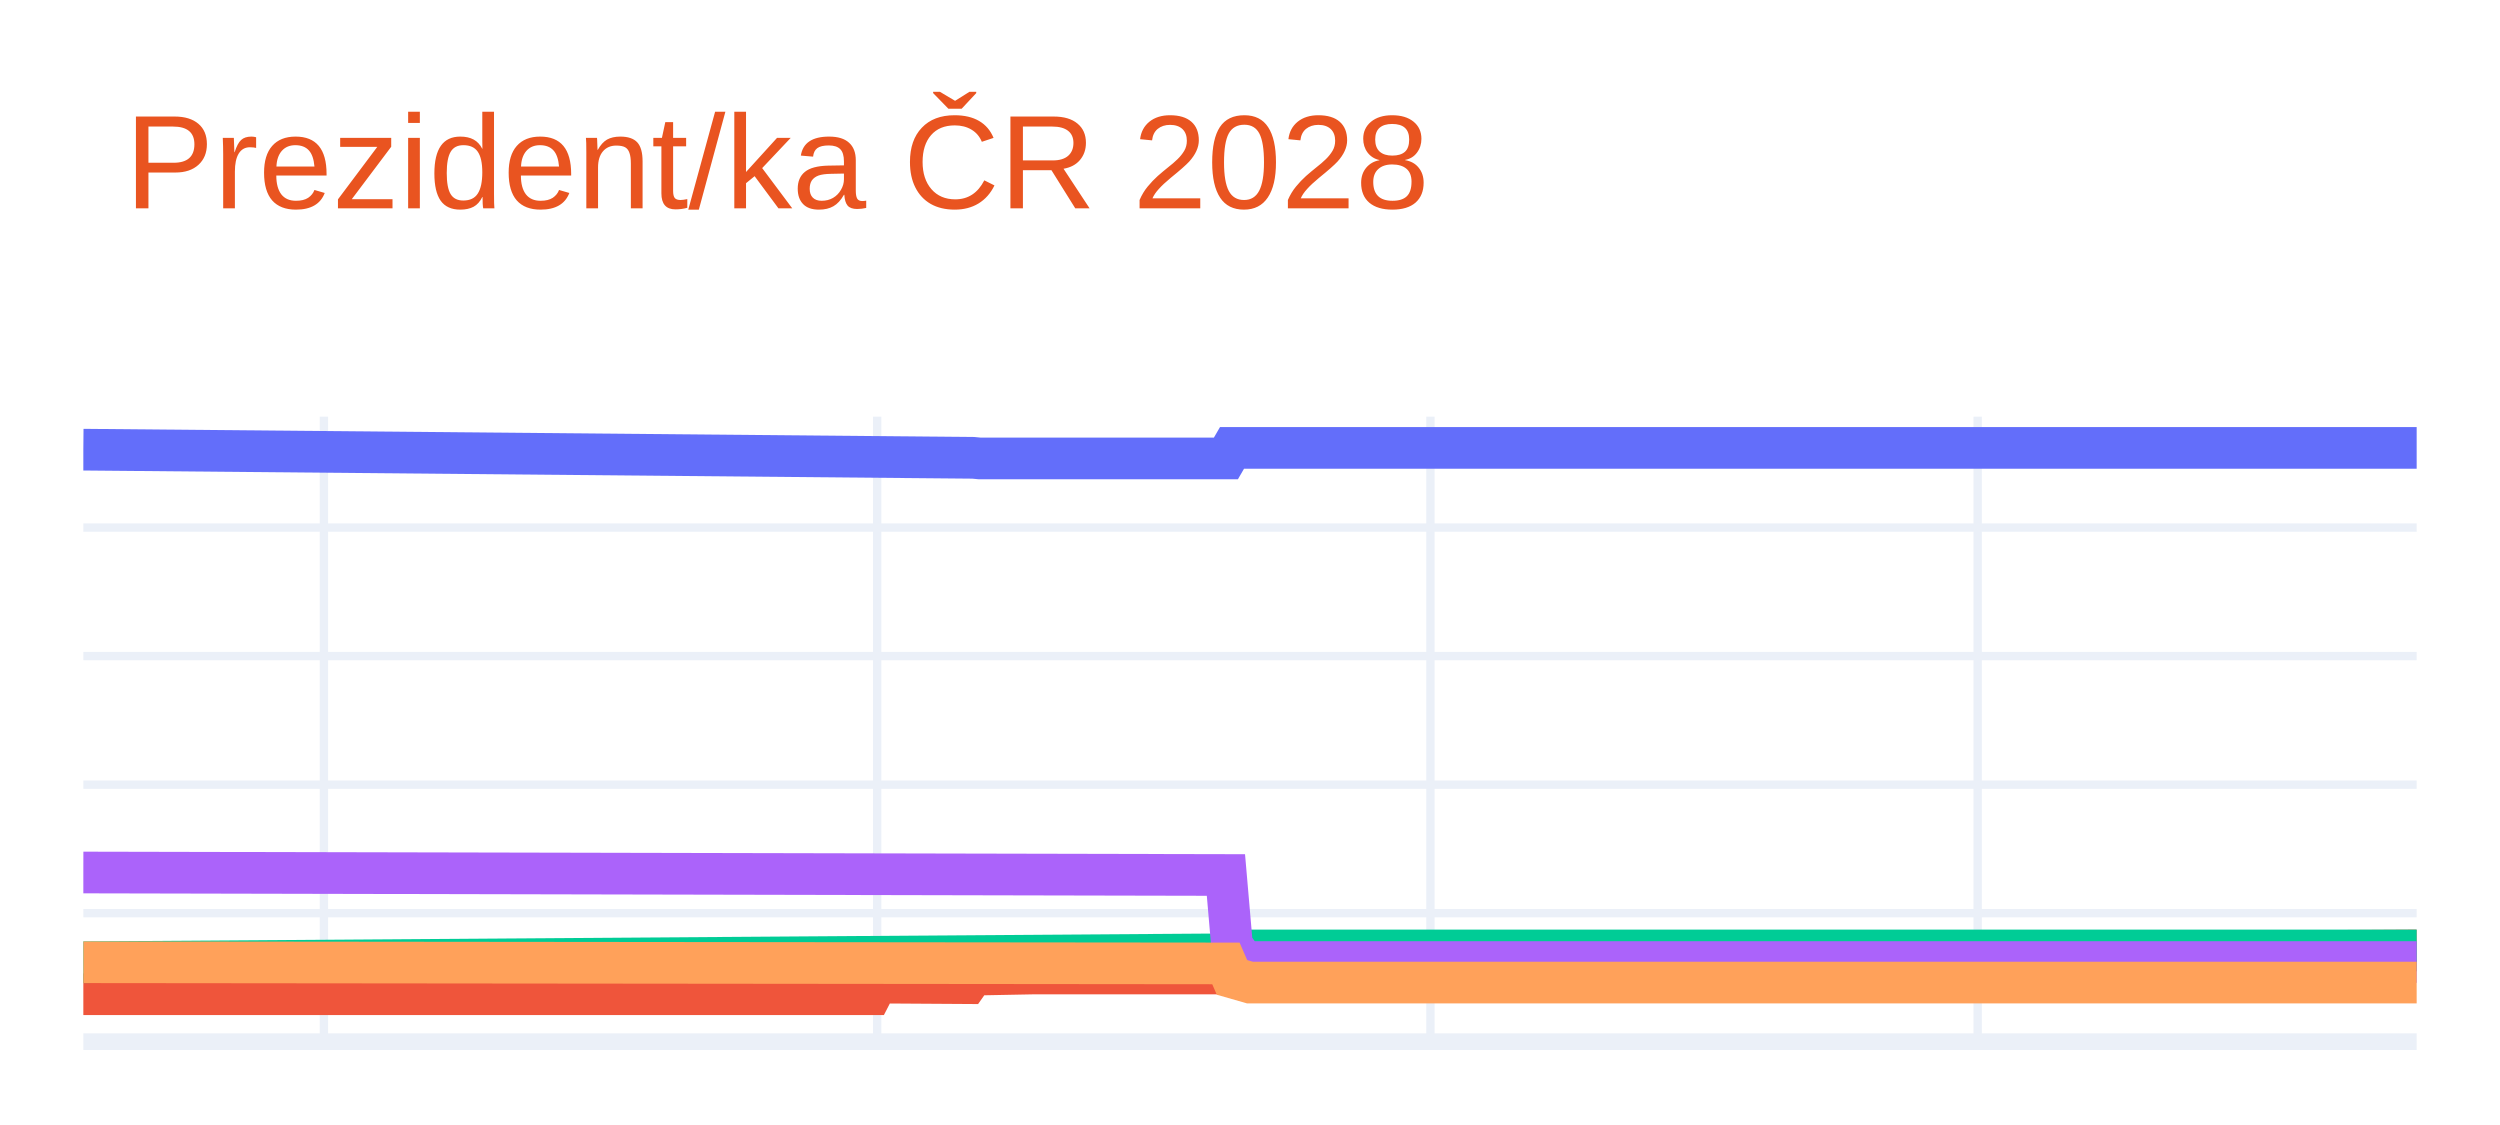
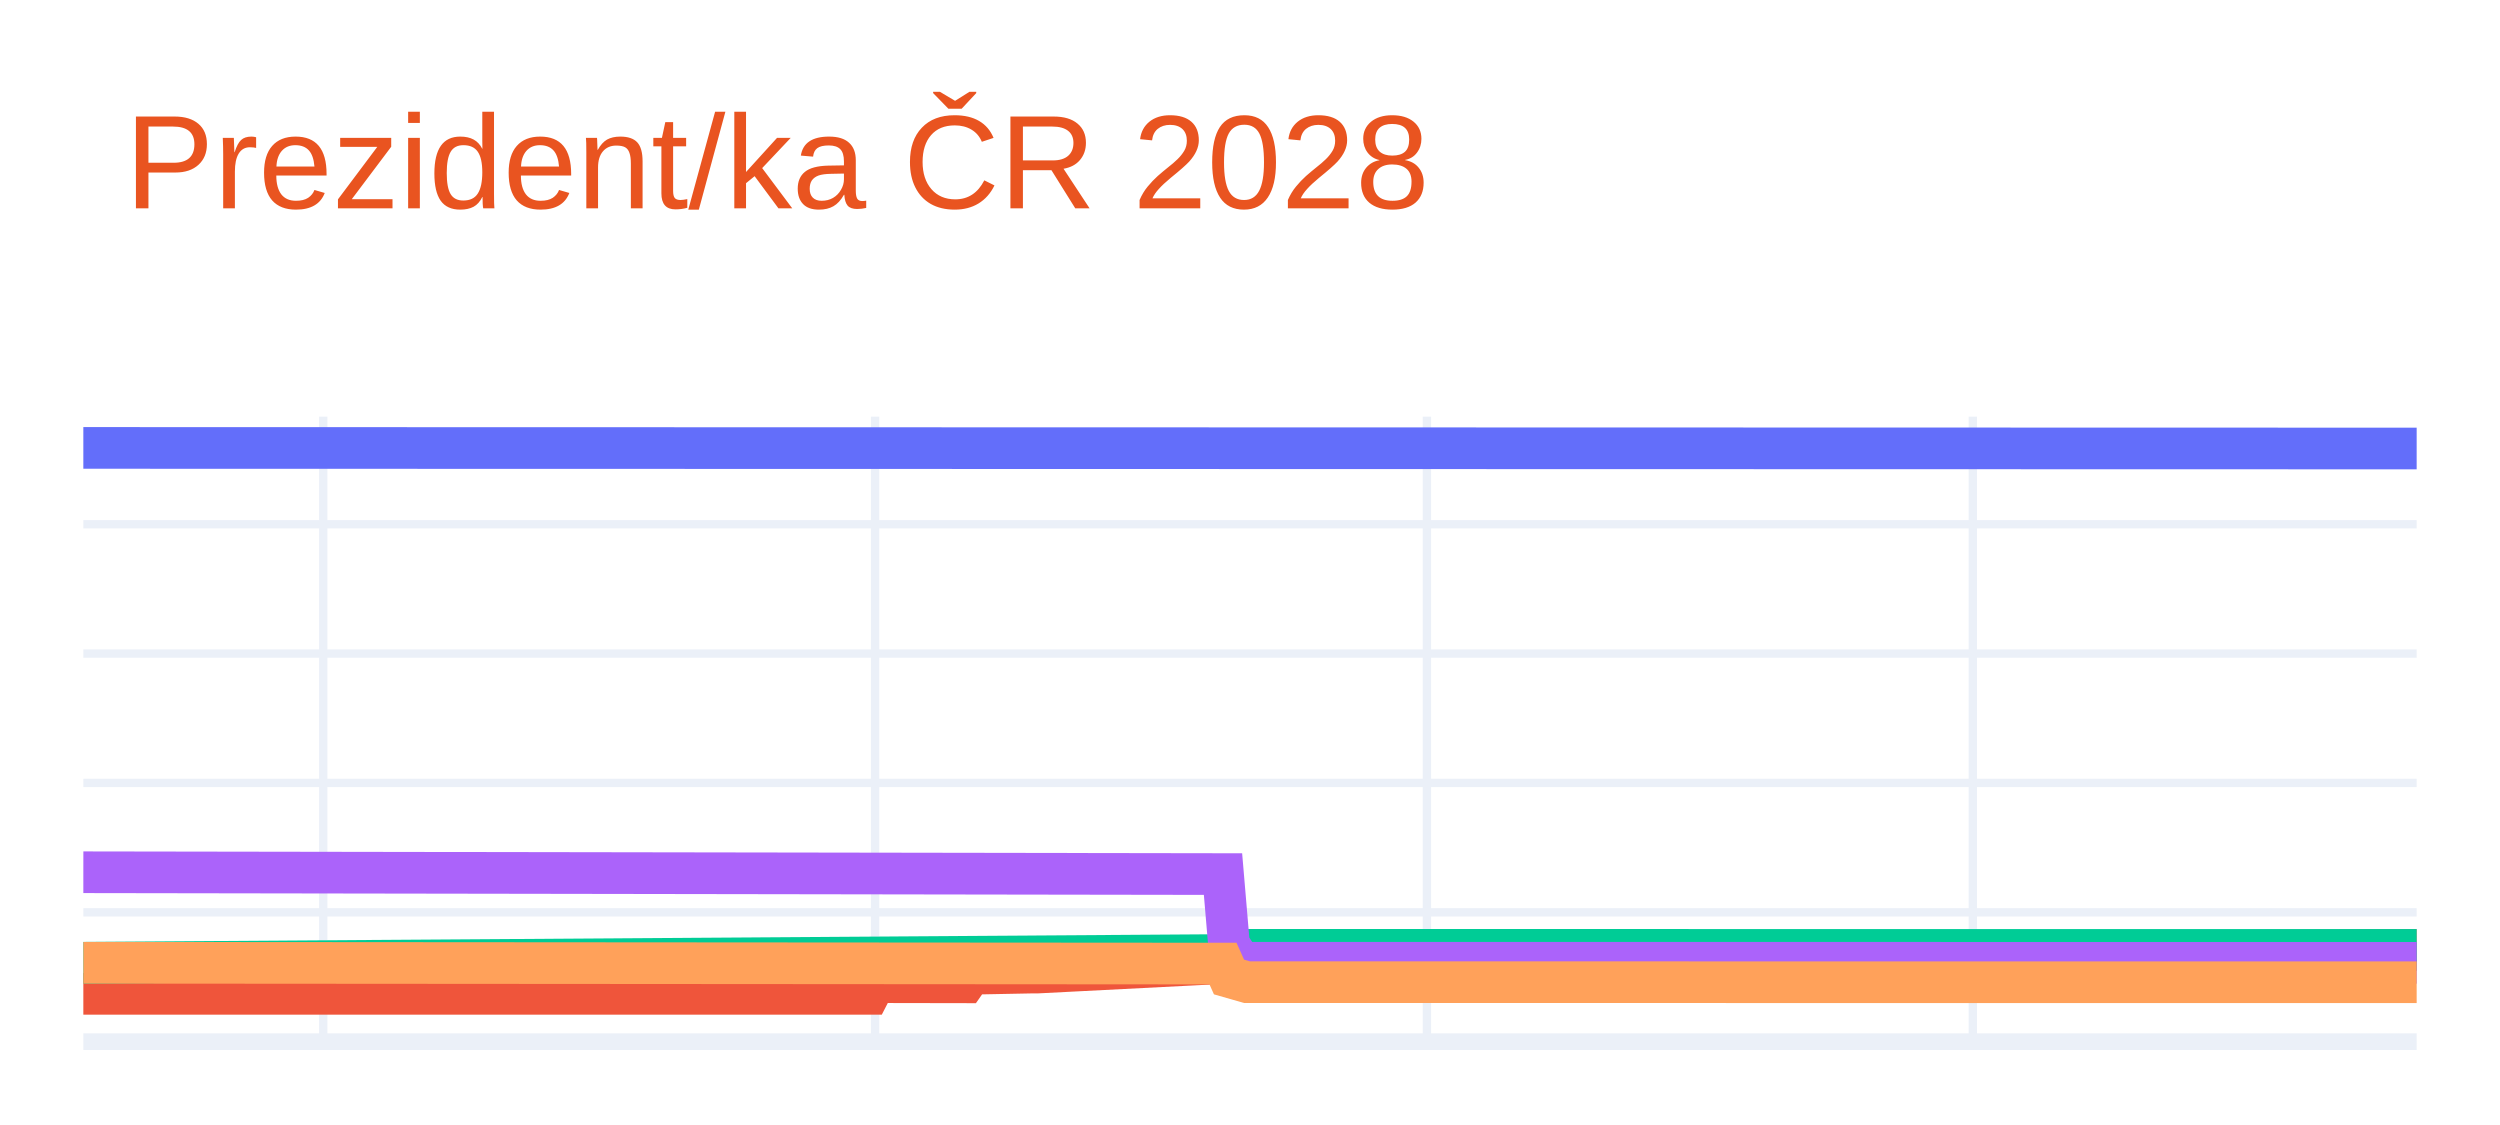
<svg xmlns="http://www.w3.org/2000/svg" class="main-svg" width="300" height="135" style="" viewBox="0 0 300 135">
  <rect x="0" y="0" width="300" height="135" style="fill: rgb(255, 255, 255); fill-opacity: 1;" />
-   <defs id="defs-bccc5a">
+   <defs id="defs-d8e7b8">
    <g class="clips">
-       <clipPath id="clipbccc5axyplot" class="plotclip">
+       <clipPath id="clipd8e7b8xyplot" class="plotclip">
        <rect width="280" height="75" />
      </clipPath>
-       <clipPath class="axesclip" id="clipbccc5ax">
+       <clipPath class="axesclip" id="clipd8e7b8x">
        <rect x="10" y="0" width="280" height="135" />
      </clipPath>
-       <clipPath class="axesclip" id="clipbccc5ay">
+       <clipPath class="axesclip" id="clipd8e7b8y">
        <rect x="0" y="50" width="300" height="75" />
      </clipPath>
-       <clipPath class="axesclip" id="clipbccc5axy">
+       <clipPath class="axesclip" id="clipd8e7b8xy">
        <rect x="10" y="50" width="280" height="75" />
      </clipPath>
    </g>
    <g class="gradients" />
    <g class="patterns" />
  </defs>
  <g class="bglayer" />
  <g class="layer-below">
    <g class="imagelayer" />
    <g class="shapelayer" />
  </g>
  <g class="cartesianlayer">
    <g class="subplot xy">
      <g class="layer-subplot">
        <g class="shapelayer" />
        <g class="imagelayer" />
      </g>
      <g class="minor-gridlayer">
        <g class="x" />
        <g class="y" />
      </g>
      <g class="gridlayer">
        <g class="x">
-           <path class="xgrid crisp" transform="translate(38.87,0)" d="M0,50v75" style="stroke: rgb(235, 240, 248); stroke-opacity: 1; stroke-width: 1px;" />
-           <path class="xgrid crisp" transform="translate(105.26,0)" d="M0,50v75" style="stroke: rgb(235, 240, 248); stroke-opacity: 1; stroke-width: 1px;" />
-           <path class="xgrid crisp" transform="translate(171.65,0)" d="M0,50v75" style="stroke: rgb(235, 240, 248); stroke-opacity: 1; stroke-width: 1px;" />
-           <path class="xgrid crisp" transform="translate(237.32,0)" d="M0,50v75" style="stroke: rgb(235, 240, 248); stroke-opacity: 1; stroke-width: 1px;" />
+           <path class="xgrid crisp" transform="translate(38.79,0)" d="M0,50v75" style="stroke: rgb(235, 240, 248); stroke-opacity: 1; stroke-width: 1px;" />
+           <path class="xgrid crisp" transform="translate(105.01,0)" d="M0,50v75" style="stroke: rgb(235, 240, 248); stroke-opacity: 1; stroke-width: 1px;" />
+           <path class="xgrid crisp" transform="translate(171.23,0)" d="M0,50v75" style="stroke: rgb(235, 240, 248); stroke-opacity: 1; stroke-width: 1px;" />
+           <path class="xgrid crisp" transform="translate(236.74,0)" d="M0,50v75" style="stroke: rgb(235, 240, 248); stroke-opacity: 1; stroke-width: 1px;" />
        </g>
        <g class="y">
-           <path class="ygrid crisp" transform="translate(0,109.58)" d="M10,0h280" style="stroke: rgb(235, 240, 248); stroke-opacity: 1; stroke-width: 1px;" />
-           <path class="ygrid crisp" transform="translate(0,94.16)" d="M10,0h280" style="stroke: rgb(235, 240, 248); stroke-opacity: 1; stroke-width: 1px;" />
-           <path class="ygrid crisp" transform="translate(0,78.73)" d="M10,0h280" style="stroke: rgb(235, 240, 248); stroke-opacity: 1; stroke-width: 1px;" />
-           <path class="ygrid crisp" transform="translate(0,63.31)" d="M10,0h280" style="stroke: rgb(235, 240, 248); stroke-opacity: 1; stroke-width: 1px;" />
+           <path class="ygrid crisp" transform="translate(0,109.48)" d="M10,0h280" style="stroke: rgb(235, 240, 248); stroke-opacity: 1; stroke-width: 1px;" />
+           <path class="ygrid crisp" transform="translate(0,93.95)" d="M10,0h280" style="stroke: rgb(235, 240, 248); stroke-opacity: 1; stroke-width: 1px;" />
+           <path class="ygrid crisp" transform="translate(0,78.43)" d="M10,0h280" style="stroke: rgb(235, 240, 248); stroke-opacity: 1; stroke-width: 1px;" />
+           <path class="ygrid crisp" transform="translate(0,62.91)" d="M10,0h280" style="stroke: rgb(235, 240, 248); stroke-opacity: 1; stroke-width: 1px;" />
        </g>
      </g>
      <g class="zerolinelayer">
        <path class="yzl zl crisp" transform="translate(0,125)" d="M10,0h280" style="stroke: rgb(235, 240, 248); stroke-opacity: 1; stroke-width: 2px;" />
      </g>
      <g class="layer-between">
        <g class="shapelayer" />
        <g class="imagelayer" />
      </g>
      <path class="xlines-below" />
      <path class="ylines-below" />
      <g class="overlines-below" />
      <g class="xaxislayer-below" />
      <g class="yaxislayer-below" />
      <g class="overaxes-below" />
-       <g class="plot" transform="translate(10,50)" clip-path="url(#clipbccc5axyplot)">
+       <g class="plot" transform="translate(10,50)" clip-path="url(#clipd8e7b8xyplot)">
        <g class="scatterlayer mlayer">
-           <g class="trace scatter trace31d839" style="stroke-miterlimit: 2; opacity: 1;">
+           <g class="trace scatter trace5ae064" style="stroke-miterlimit: 2; opacity: 1;">
            <g class="fills" />
            <g class="errorbars" />
            <g class="lines">
-               <path class="js-line" d="M0,3.96L106.8,4.94L107.53,5.01L137.11,5.01L137.84,3.75L280,3.75" style="vector-effect: none; fill: none; stroke: rgb(99, 110, 250); stroke-opacity: 1; stroke-width: 5px; opacity: 1;" />
+               <path class="js-line" d="M0,3.75L280,3.82" style="vector-effect: none; fill: none; stroke: rgb(99, 110, 250); stroke-opacity: 1; stroke-width: 5px; opacity: 1;" />
            </g>
            <g class="points" />
            <g class="text" />
          </g>
-           <g class="trace scatter trace3c0069" style="stroke-miterlimit: 2; opacity: 1;">
+           <g class="trace scatter trace3d50a0" style="stroke-miterlimit: 2; opacity: 1;">
            <g class="fills" />
            <g class="errorbars" />
            <g class="lines">
-               <path class="js-line" d="M0,69.31L94.54,69.31L95.26,67.91L106.08,67.98L106.8,66.96L114.02,66.82L114.74,66.82L137.11,66.82L137.84,65.44L140,64.82L140.72,64.82L280,64.05" style="vector-effect: none; fill: none; stroke: rgb(239, 85, 59); stroke-opacity: 1; stroke-width: 5px; opacity: 1;" />
+               <path class="js-line" d="M0,69.26L94.29,69.26L95.01,67.86L105.81,67.88L106.53,66.85L113.73,66.71L114.45,66.71L137.48,65.53L138.2,64.75L280,63.99" style="vector-effect: none; fill: none; stroke: rgb(239, 85, 59); stroke-opacity: 1; stroke-width: 5px; opacity: 1;" />
            </g>
            <g class="points" />
            <g class="text" />
          </g>
-           <g class="trace scatter traceeda25d" style="stroke-miterlimit: 2; opacity: 1;">
+           <g class="trace scatter trace7c4a7d" style="stroke-miterlimit: 2; opacity: 1;">
            <g class="fills" />
            <g class="errorbars" />
            <g class="lines">
-               <path class="js-line" d="M0,65.47L137.84,64.51L138.56,64.05L280,64.05" style="vector-effect: none; fill: none; stroke: rgb(0, 204, 150); stroke-opacity: 1; stroke-width: 5px; opacity: 1;" />
+               <path class="js-line" d="M0,65.53L137.48,64.6L138.2,63.98L280,63.99" style="vector-effect: none; fill: none; stroke: rgb(0, 204, 150); stroke-opacity: 1; stroke-width: 5px; opacity: 1;" />
            </g>
            <g class="points" />
            <g class="text" />
          </g>
-           <g class="trace scatter trace419009" style="stroke-miterlimit: 2; opacity: 1;">
+           <g class="trace scatter trace306616" style="stroke-miterlimit: 2; opacity: 1;">
            <g class="fills" />
            <g class="errorbars" />
            <g class="lines">
-               <path class="js-line" d="M0,54.7L137.11,55L137.84,63.43L139.28,65.44L140,65.44L280,65.44" style="vector-effect: none; fill: none; stroke: rgb(171, 99, 250); stroke-opacity: 1; stroke-width: 5px; opacity: 1;" />
+               <path class="js-line" d="M0,54.67L136.76,54.89L137.48,63.36L138.92,65.53L139.64,65.53L280,65.54" style="vector-effect: none; fill: none; stroke: rgb(171, 99, 250); stroke-opacity: 1; stroke-width: 5px; opacity: 1;" />
            </g>
            <g class="points" />
            <g class="text" />
          </g>
-           <g class="trace scatter tracea66675" style="stroke-miterlimit: 2; opacity: 1;">
+           <g class="trace scatter trace1ec102" style="stroke-miterlimit: 2; opacity: 1;">
            <g class="fills" />
            <g class="errorbars" />
            <g class="lines">
-               <path class="js-line" d="M0,65.47L137.11,65.61L137.84,67.29L140,67.91L140.72,67.91L280,67.91" style="vector-effect: none; fill: none; stroke: rgb(255, 161, 90); stroke-opacity: 1; stroke-width: 5px; opacity: 1;" />
+               <path class="js-line" d="M0,65.53L136.76,65.63L137.48,67.24L139.64,67.86L140.36,67.86L280,67.87" style="vector-effect: none; fill: none; stroke: rgb(255, 161, 90); stroke-opacity: 1; stroke-width: 5px; opacity: 1;" />
            </g>
            <g class="points" />
            <g class="text" />
          </g>
        </g>
      </g>
      <g class="overplot" />
      <path class="xlines-above crisp" d="M0,0" style="fill: none;" />
      <path class="ylines-above crisp" d="M0,0" style="fill: none;" />
      <g class="overlines-above" />
      <g class="xaxislayer-above" />
      <g class="yaxislayer-above" />
      <g class="overaxes-above" />
    </g>
  </g>
  <g class="polarlayer" />
  <g class="smithlayer" />
  <g class="ternarylayer" />
  <g class="geolayer" />
  <g class="funnelarealayer" />
  <g class="pielayer" />
  <g class="iciclelayer" />
  <g class="treemaplayer" />
  <g class="sunburstlayer" />
  <g class="glimages" />
-   <defs id="topdefs-bccc5a">
+   <defs id="topdefs-d8e7b8">
    <g class="clips" />
  </defs>
  <g class="layer-above">
    <g class="imagelayer" />
    <g class="shapelayer" />
  </g>
  <g class="infolayer">
    <g class="g-gtitle">
      <text class="gtitle" x="15" y="25" text-anchor="start" dy="0em" style="font-family: Ubuntu, verdana, arial, sans-serif; font-size: 16px; fill: rgb(233, 84, 32); opacity: 1; white-space: pre;">Prezident/ka ČR 2028</text>
    </g>
    <g class="g-xtitle" />
    <g class="g-ytitle" />
  </g>
</svg>
